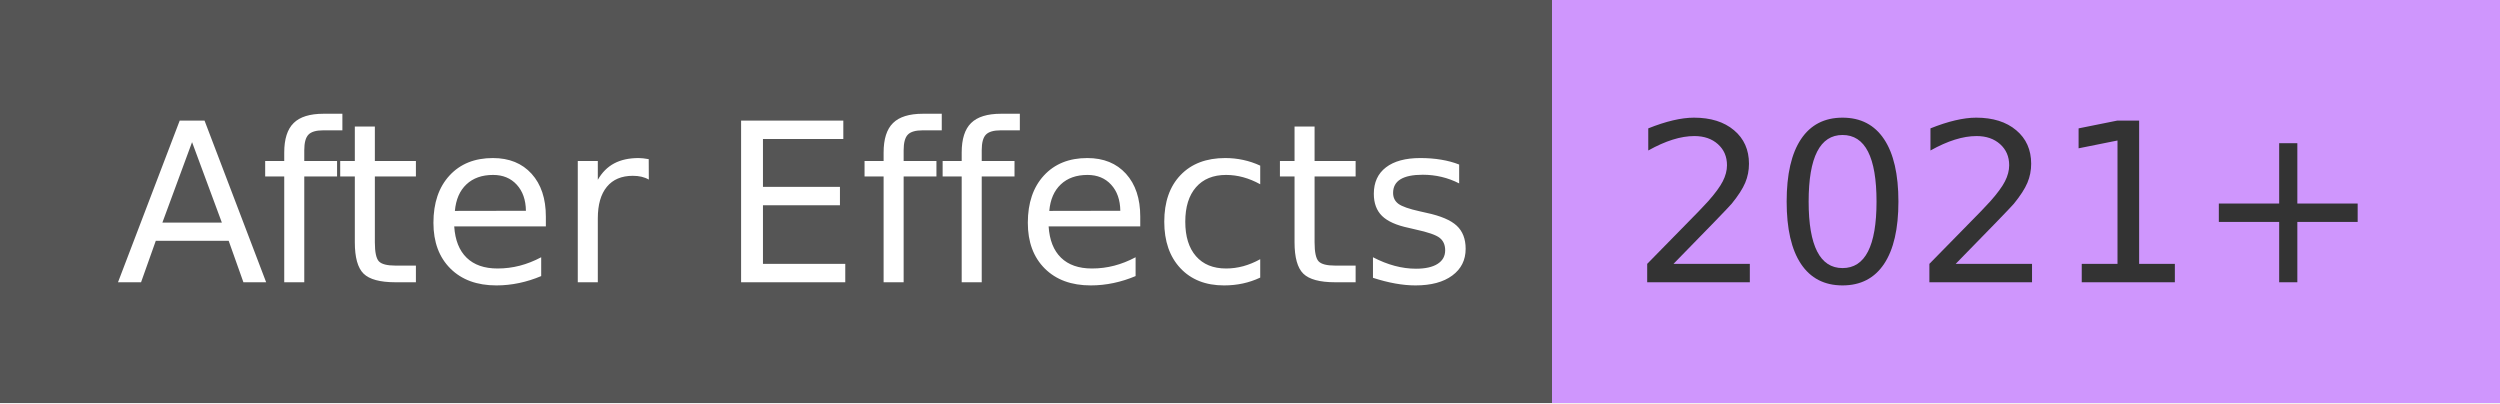
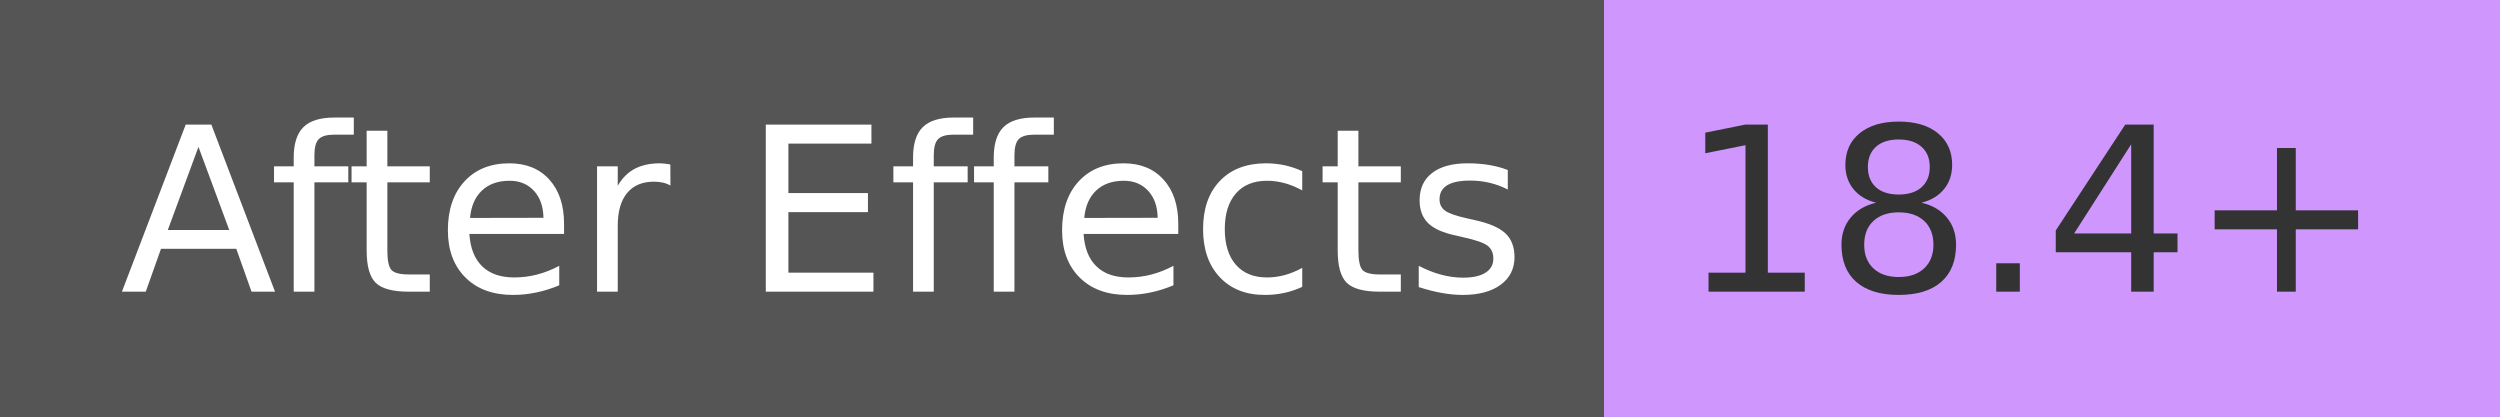
- <svg xmlns="http://www.w3.org/2000/svg" width="124" height="20" role="img" aria-label="After Effects: 2021+">
+ <svg xmlns="http://www.w3.org/2000/svg" width="120" height="20" role="img" aria-label="After Effects: 18.4+">
  <g shape-rendering="crispEdges">
    <rect width="77" height="20" fill="#555" />
-     <rect x="77" width="47" height="20" fill="#cf96fd" />
+     <rect x="77" width="43" height="20" fill="#cf96fd" />
  </g>
  <g fill="#fff" text-anchor="middle" font-family="Verdana,Geneva,DejaVu Sans,sans-serif" text-rendering="geometricPrecision" font-size="110">
    <text x="395" y="140" textLength="670" transform="scale(.1)">After Effects</text>
-     <text x="995" y="140" textLength="370" transform="scale(.1)" fill="#333">2021+</text>
+     <text x="975" y="140" textLength="337" transform="scale(.1)" fill="#333">18.4+</text>
  </g>
</svg>
